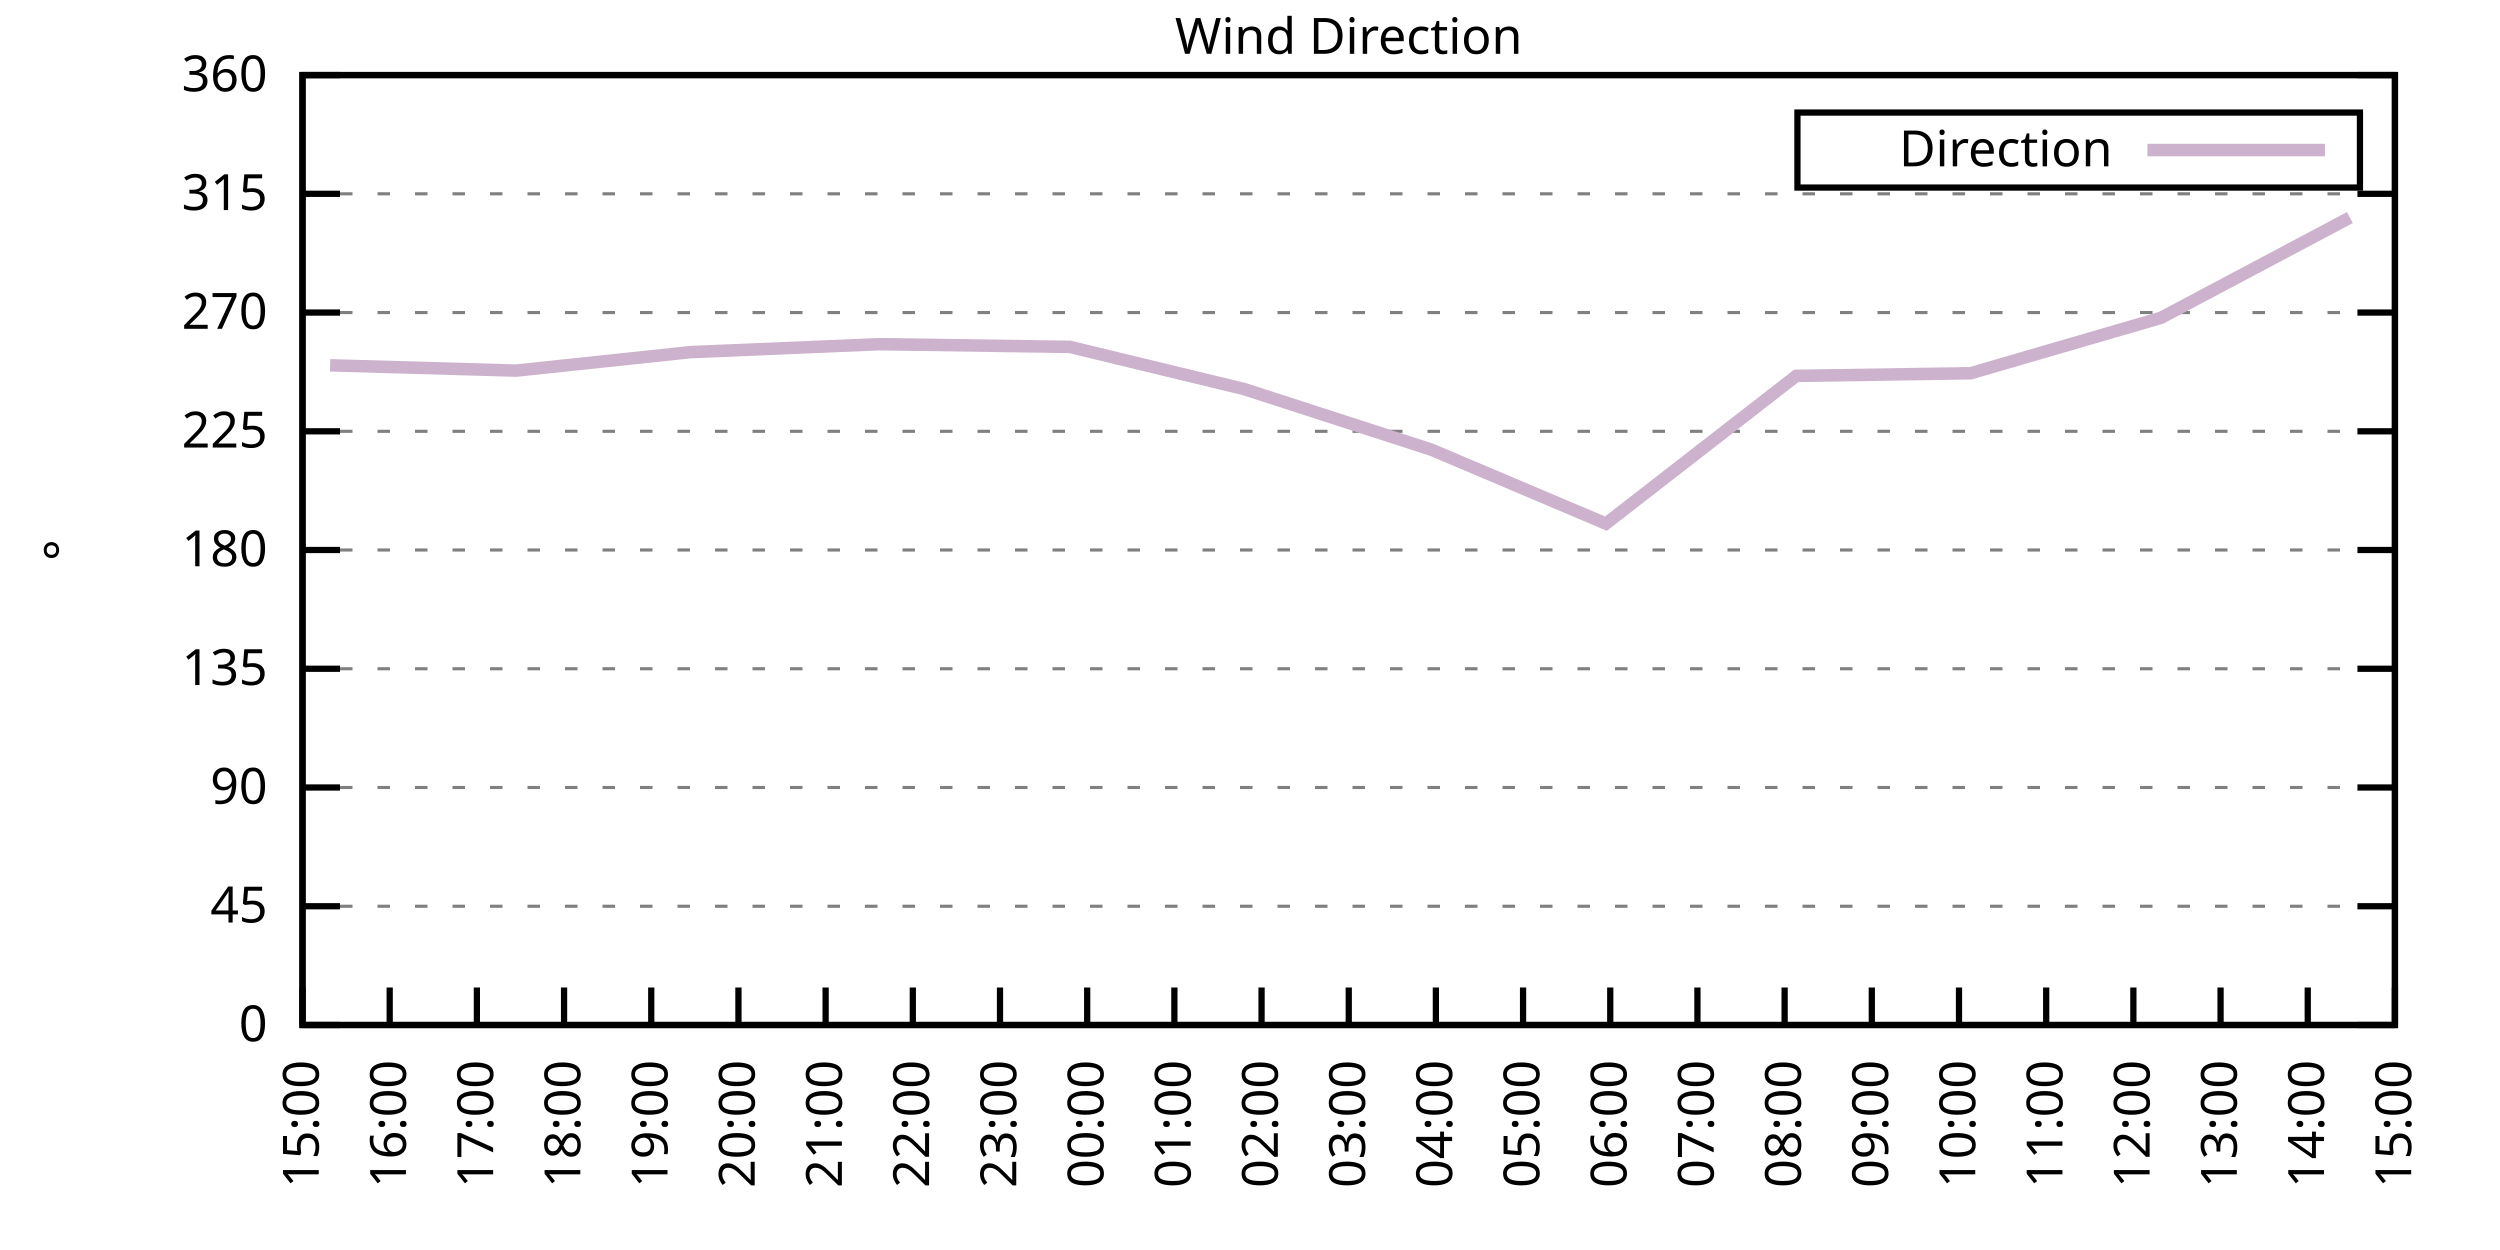
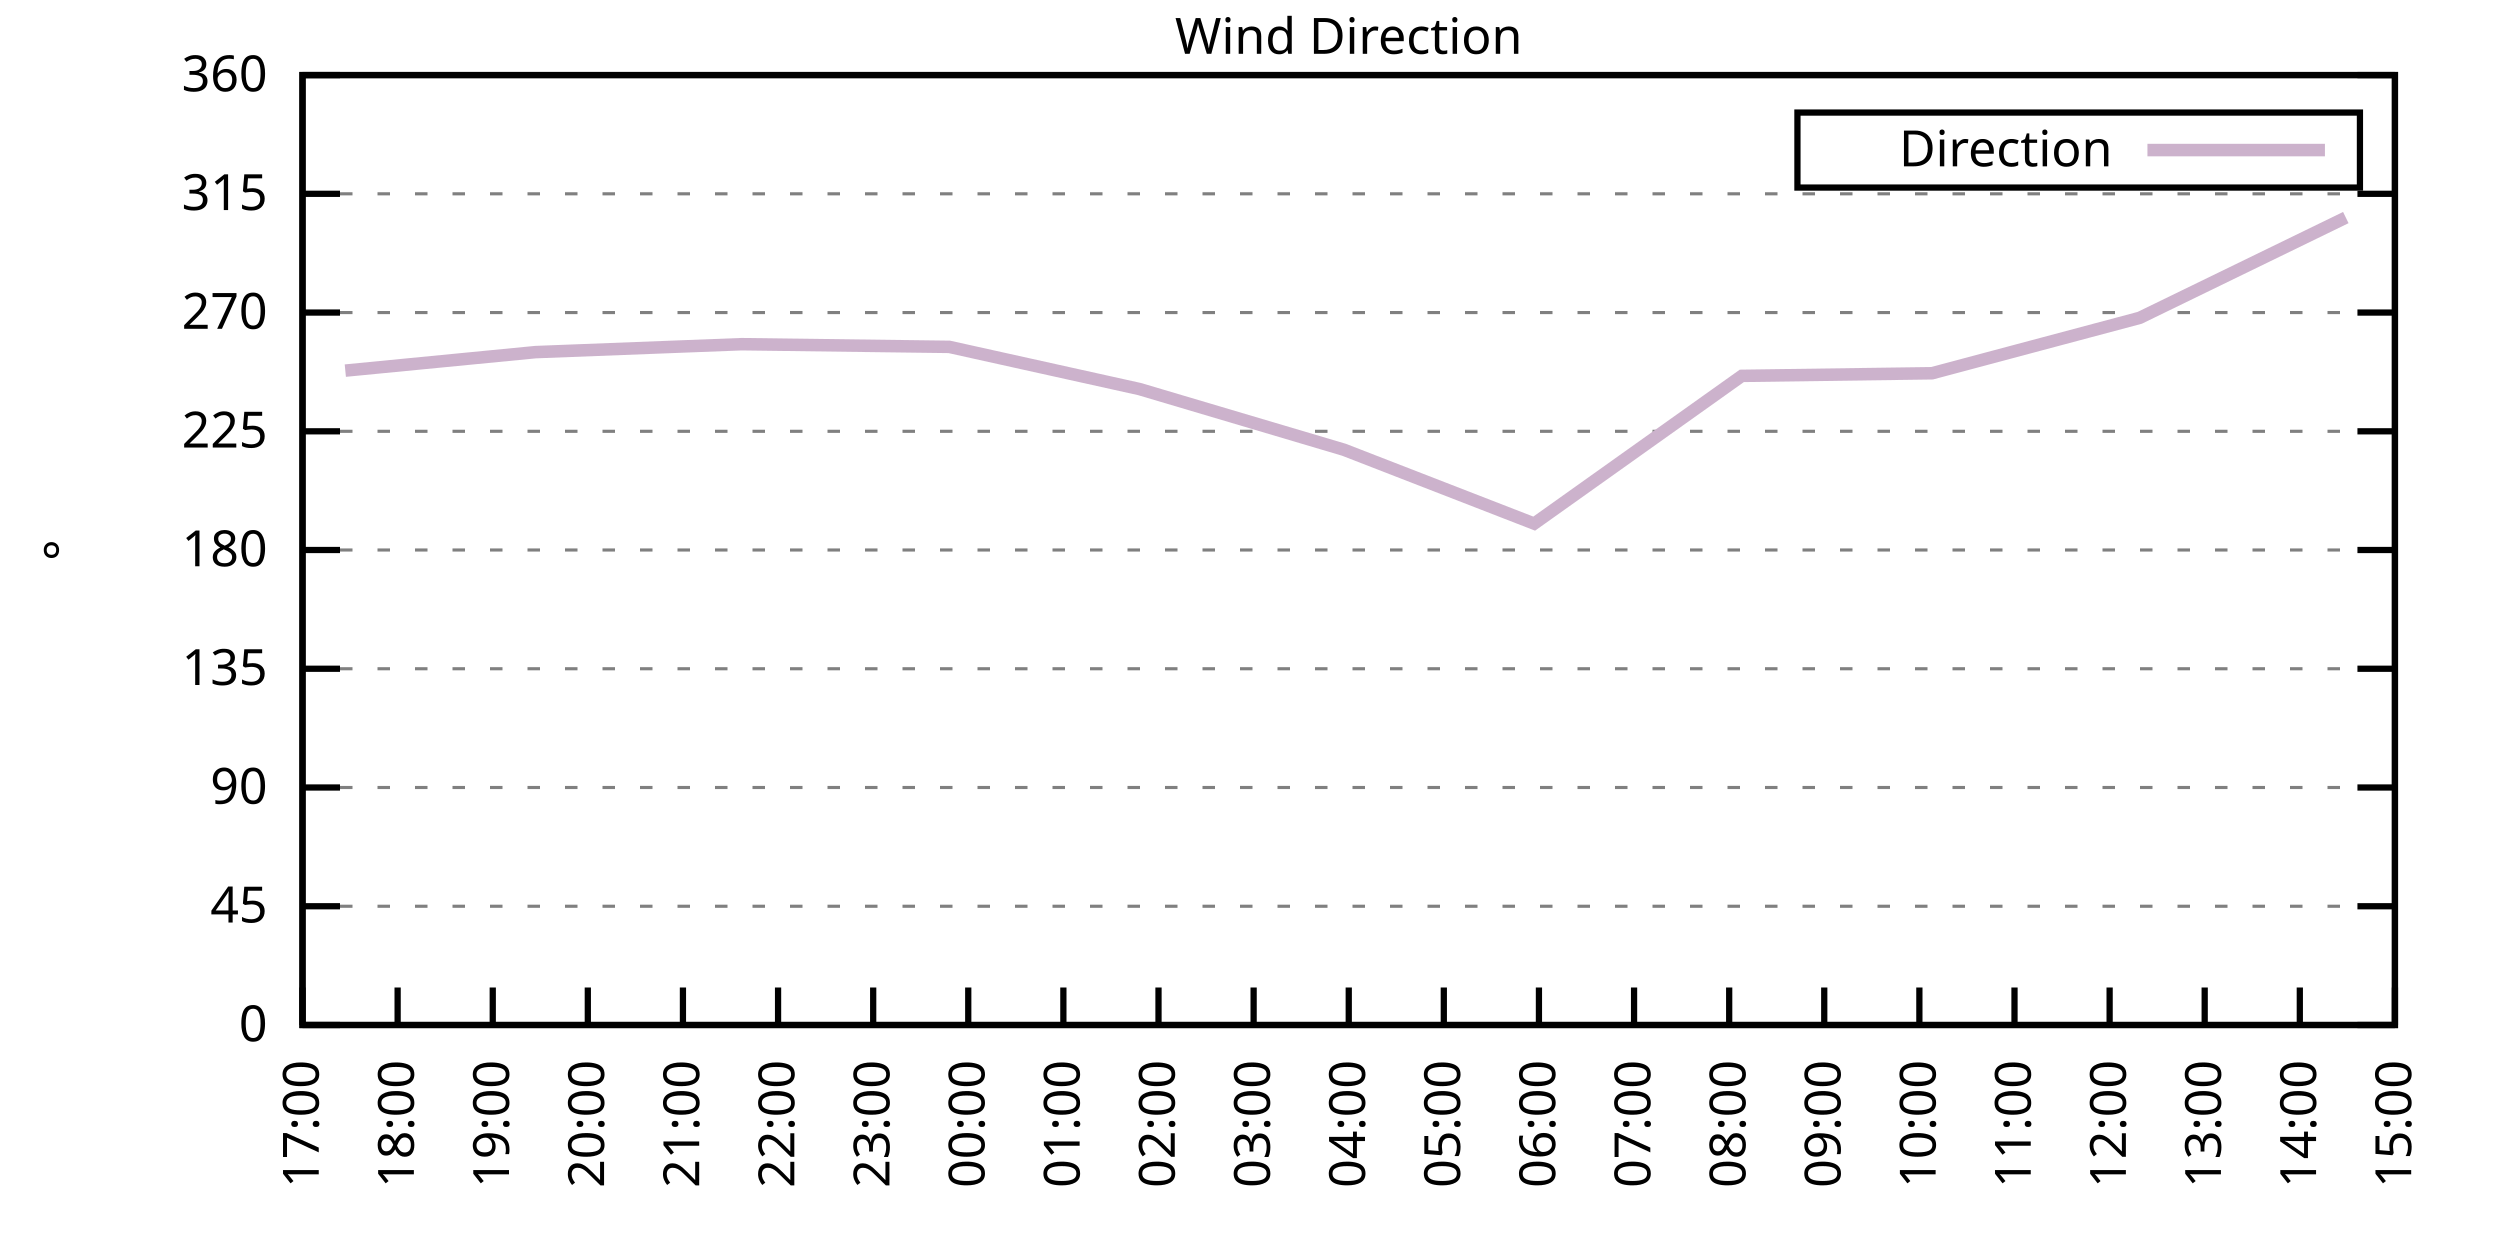
<svg xmlns="http://www.w3.org/2000/svg" xmlns:xlink="http://www.w3.org/1999/xlink" width="400" height="200" viewBox="0 0 400 200">
  <g id="gnuplot_canvas">
    <rect x="0" y="0" width="400" height="200" fill="none" />
    <defs>
      <circle id="gpDot" r="0.5" stroke-width="0.5" stroke="currentColor" />
      <path id="gpPt0" stroke-width="0.333" stroke="currentColor" d="M-1,0 h2 M0,-1 v2" />
      <path id="gpPt1" stroke-width="0.333" stroke="currentColor" d="M-1,-1 L1,1 M1,-1 L-1,1" />
      <path id="gpPt2" stroke-width="0.333" stroke="currentColor" d="M-1,0 L1,0 M0,-1 L0,1 M-1,-1 L1,1 M-1,1 L1,-1" />
      <rect id="gpPt3" stroke-width="0.333" stroke="currentColor" x="-1" y="-1" width="2" height="2" />
      <rect id="gpPt4" stroke-width="0.333" stroke="currentColor" fill="currentColor" x="-1" y="-1" width="2" height="2" />
      <circle id="gpPt5" stroke-width="0.333" stroke="currentColor" cx="0" cy="0" r="1" />
      <use xlink:href="#gpPt5" id="gpPt6" fill="currentColor" stroke="none" />
      <path id="gpPt7" stroke-width="0.333" stroke="currentColor" d="M0,-1.33 L-1.33,0.67 L1.33,0.67 z" />
      <use xlink:href="#gpPt7" id="gpPt8" fill="currentColor" stroke="none" />
      <use xlink:href="#gpPt7" id="gpPt9" stroke="currentColor" transform="rotate(180)" />
      <use xlink:href="#gpPt9" id="gpPt10" fill="currentColor" stroke="none" />
      <use xlink:href="#gpPt3" id="gpPt11" stroke="currentColor" transform="rotate(45)" />
      <use xlink:href="#gpPt11" id="gpPt12" fill="currentColor" stroke="none" />
      <path id="gpPt13" stroke-width="0.333" stroke="currentColor" d="M0,1.330 L1.265,0.411 L0.782,-1.067 L-0.782,-1.076 L-1.265,0.411 z" />
      <use xlink:href="#gpPt13" id="gpPt14" fill="currentColor" stroke="none" />
      <filter id="textbox" filterUnits="objectBoundingBox" x="0" y="0" height="1" width="1">
        <feFlood flood-color="white" flood-opacity="1" result="bgnd" />
        <feComposite in="SourceGraphic" in2="bgnd" operator="atop" />
      </filter>
      <filter id="greybox" filterUnits="objectBoundingBox" x="0" y="0" height="1" width="1">
        <feFlood flood-color="lightgrey" flood-opacity="1" result="grey" />
        <feComposite in="SourceGraphic" in2="grey" operator="atop" />
      </filter>
    </defs>
    <g fill="none" color="white" stroke="currentColor" stroke-width="1.00" stroke-linecap="butt" stroke-linejoin="miter">
</g>
    <g fill="none" color="black" stroke="currentColor" stroke-width="1.00" stroke-linecap="butt" stroke-linejoin="miter">
      <g stroke="none" shape-rendering="crispEdges">
        <polygon fill="rgb(255, 255, 255)" points="48.40,164.00 383.18,164.00 383.18,12.02 48.40,12.02 " />
      </g>
    </g>
    <g fill="none" color="black" stroke="currentColor" stroke-width="1.00" stroke-linecap="butt" stroke-linejoin="miter">
</g>
    <g fill="none" color="black" stroke="black" stroke-width="0.50" stroke-linecap="butt" stroke-linejoin="miter">
</g>
    <g fill="none" color="gray" stroke="currentColor" stroke-width="0.50" stroke-linecap="butt" stroke-linejoin="miter">
      <path stroke="gray" stroke-dasharray="2,4" class="gridline" d="M48.40,164.00 L383.19,164.00  " />
    </g>
    <g fill="none" color="gray" stroke="gray" stroke-width="1.00" stroke-linecap="butt" stroke-linejoin="miter">
</g>
    <g fill="none" color="black" stroke="currentColor" stroke-width="1.00" stroke-linecap="butt" stroke-linejoin="miter">
      <path stroke="black" d="M48.40,164.00 L54.40,164.00 M383.19,164.00 L377.19,164.00  " />
      <g transform="translate(42.80,166.60)" stroke="none" fill="black" font-family="Sans" font-size="8.00" text-anchor="end">
        <text>
          <tspan font-family="Sans"> 0</tspan>
        </text>
      </g>
    </g>
    <g fill="none" color="black" stroke="currentColor" stroke-width="1.00" stroke-linecap="butt" stroke-linejoin="miter">
</g>
    <g fill="none" color="black" stroke="black" stroke-width="0.50" stroke-linecap="butt" stroke-linejoin="miter">
</g>
    <g fill="none" color="gray" stroke="currentColor" stroke-width="0.50" stroke-linecap="butt" stroke-linejoin="miter">
      <path stroke="gray" stroke-dasharray="2,4" class="gridline" d="M48.40,145.00 L383.19,145.00  " />
    </g>
    <g fill="none" color="gray" stroke="gray" stroke-width="1.00" stroke-linecap="butt" stroke-linejoin="miter">
</g>
    <g fill="none" color="black" stroke="currentColor" stroke-width="1.00" stroke-linecap="butt" stroke-linejoin="miter">
      <path stroke="black" d="M48.40,145.00 L54.40,145.00 M383.19,145.00 L377.19,145.00  " />
      <g transform="translate(42.80,147.60)" stroke="none" fill="black" font-family="Sans" font-size="8.00" text-anchor="end">
        <text>
          <tspan font-family="Sans"> 45</tspan>
        </text>
      </g>
    </g>
    <g fill="none" color="black" stroke="currentColor" stroke-width="1.00" stroke-linecap="butt" stroke-linejoin="miter">
</g>
    <g fill="none" color="black" stroke="black" stroke-width="0.50" stroke-linecap="butt" stroke-linejoin="miter">
</g>
    <g fill="none" color="gray" stroke="currentColor" stroke-width="0.50" stroke-linecap="butt" stroke-linejoin="miter">
      <path stroke="gray" stroke-dasharray="2,4" class="gridline" d="M48.40,126.00 L383.19,126.00  " />
    </g>
    <g fill="none" color="gray" stroke="gray" stroke-width="1.00" stroke-linecap="butt" stroke-linejoin="miter">
</g>
    <g fill="none" color="black" stroke="currentColor" stroke-width="1.00" stroke-linecap="butt" stroke-linejoin="miter">
      <path stroke="black" d="M48.40,126.00 L54.40,126.00 M383.19,126.00 L377.19,126.00  " />
      <g transform="translate(42.80,128.60)" stroke="none" fill="black" font-family="Sans" font-size="8.00" text-anchor="end">
        <text>
          <tspan font-family="Sans"> 90</tspan>
        </text>
      </g>
    </g>
    <g fill="none" color="black" stroke="currentColor" stroke-width="1.00" stroke-linecap="butt" stroke-linejoin="miter">
</g>
    <g fill="none" color="black" stroke="black" stroke-width="0.50" stroke-linecap="butt" stroke-linejoin="miter">
</g>
    <g fill="none" color="gray" stroke="currentColor" stroke-width="0.50" stroke-linecap="butt" stroke-linejoin="miter">
      <path stroke="gray" stroke-dasharray="2,4" class="gridline" d="M48.40,107.00 L383.19,107.00  " />
    </g>
    <g fill="none" color="gray" stroke="gray" stroke-width="1.00" stroke-linecap="butt" stroke-linejoin="miter">
</g>
    <g fill="none" color="black" stroke="currentColor" stroke-width="1.00" stroke-linecap="butt" stroke-linejoin="miter">
      <path stroke="black" d="M48.40,107.00 L54.40,107.00 M383.19,107.00 L377.19,107.00  " />
      <g transform="translate(42.80,109.60)" stroke="none" fill="black" font-family="Sans" font-size="8.00" text-anchor="end">
        <text>
          <tspan font-family="Sans"> 135</tspan>
        </text>
      </g>
    </g>
    <g fill="none" color="black" stroke="currentColor" stroke-width="1.00" stroke-linecap="butt" stroke-linejoin="miter">
</g>
    <g fill="none" color="black" stroke="black" stroke-width="0.50" stroke-linecap="butt" stroke-linejoin="miter">
</g>
    <g fill="none" color="gray" stroke="currentColor" stroke-width="0.50" stroke-linecap="butt" stroke-linejoin="miter">
      <path stroke="gray" stroke-dasharray="2,4" class="gridline" d="M48.40,88.00 L383.19,88.00  " />
    </g>
    <g fill="none" color="gray" stroke="gray" stroke-width="1.00" stroke-linecap="butt" stroke-linejoin="miter">
</g>
    <g fill="none" color="black" stroke="currentColor" stroke-width="1.00" stroke-linecap="butt" stroke-linejoin="miter">
      <path stroke="black" d="M48.40,88.00 L54.40,88.00 M383.19,88.00 L377.19,88.00  " />
      <g transform="translate(42.80,90.60)" stroke="none" fill="black" font-family="Sans" font-size="8.00" text-anchor="end">
        <text>
          <tspan font-family="Sans"> 180</tspan>
        </text>
      </g>
    </g>
    <g fill="none" color="black" stroke="currentColor" stroke-width="1.00" stroke-linecap="butt" stroke-linejoin="miter">
</g>
    <g fill="none" color="black" stroke="black" stroke-width="0.50" stroke-linecap="butt" stroke-linejoin="miter">
</g>
    <g fill="none" color="gray" stroke="currentColor" stroke-width="0.50" stroke-linecap="butt" stroke-linejoin="miter">
      <path stroke="gray" stroke-dasharray="2,4" class="gridline" d="M48.40,69.01 L383.19,69.01  " />
    </g>
    <g fill="none" color="gray" stroke="gray" stroke-width="1.00" stroke-linecap="butt" stroke-linejoin="miter">
</g>
    <g fill="none" color="black" stroke="currentColor" stroke-width="1.00" stroke-linecap="butt" stroke-linejoin="miter">
      <path stroke="black" d="M48.40,69.01 L54.40,69.01 M383.19,69.01 L377.19,69.01  " />
      <g transform="translate(42.80,71.61)" stroke="none" fill="black" font-family="Sans" font-size="8.00" text-anchor="end">
        <text>
          <tspan font-family="Sans"> 225</tspan>
        </text>
      </g>
    </g>
    <g fill="none" color="black" stroke="currentColor" stroke-width="1.00" stroke-linecap="butt" stroke-linejoin="miter">
</g>
    <g fill="none" color="black" stroke="black" stroke-width="0.50" stroke-linecap="butt" stroke-linejoin="miter">
</g>
    <g fill="none" color="gray" stroke="currentColor" stroke-width="0.50" stroke-linecap="butt" stroke-linejoin="miter">
      <path stroke="gray" stroke-dasharray="2,4" class="gridline" d="M48.40,50.01 L383.19,50.01  " />
    </g>
    <g fill="none" color="gray" stroke="gray" stroke-width="1.00" stroke-linecap="butt" stroke-linejoin="miter">
</g>
    <g fill="none" color="black" stroke="currentColor" stroke-width="1.00" stroke-linecap="butt" stroke-linejoin="miter">
      <path stroke="black" d="M48.40,50.01 L54.40,50.01 M383.19,50.01 L377.19,50.01  " />
      <g transform="translate(42.80,52.61)" stroke="none" fill="black" font-family="Sans" font-size="8.00" text-anchor="end">
        <text>
          <tspan font-family="Sans"> 270</tspan>
        </text>
      </g>
    </g>
    <g fill="none" color="black" stroke="currentColor" stroke-width="1.00" stroke-linecap="butt" stroke-linejoin="miter">
</g>
    <g fill="none" color="black" stroke="black" stroke-width="0.50" stroke-linecap="butt" stroke-linejoin="miter">
</g>
    <g fill="none" color="gray" stroke="currentColor" stroke-width="0.50" stroke-linecap="butt" stroke-linejoin="miter">
      <path stroke="gray" stroke-dasharray="2,4" class="gridline" d="M48.40,31.01 L383.19,31.01  " />
    </g>
    <g fill="none" color="gray" stroke="gray" stroke-width="1.00" stroke-linecap="butt" stroke-linejoin="miter">
</g>
    <g fill="none" color="black" stroke="currentColor" stroke-width="1.00" stroke-linecap="butt" stroke-linejoin="miter">
      <path stroke="black" d="M48.40,31.01 L54.40,31.01 M383.19,31.01 L377.19,31.01  " />
      <g transform="translate(42.80,33.61)" stroke="none" fill="black" font-family="Sans" font-size="8.00" text-anchor="end">
        <text>
          <tspan font-family="Sans"> 315</tspan>
        </text>
      </g>
    </g>
    <g fill="none" color="black" stroke="currentColor" stroke-width="1.00" stroke-linecap="butt" stroke-linejoin="miter">
</g>
    <g fill="none" color="black" stroke="black" stroke-width="0.50" stroke-linecap="butt" stroke-linejoin="miter">
</g>
    <g fill="none" color="gray" stroke="currentColor" stroke-width="0.50" stroke-linecap="butt" stroke-linejoin="miter">
      <path stroke="gray" stroke-dasharray="2,4" class="gridline" d="M48.40,12.01 L383.19,12.01  " />
    </g>
    <g fill="none" color="gray" stroke="gray" stroke-width="1.00" stroke-linecap="butt" stroke-linejoin="miter">
</g>
    <g fill="none" color="black" stroke="currentColor" stroke-width="1.00" stroke-linecap="butt" stroke-linejoin="miter">
      <path stroke="black" d="M48.40,12.01 L54.40,12.01 M383.19,12.01 L377.19,12.01  " />
      <g transform="translate(42.80,14.61)" stroke="none" fill="black" font-family="Sans" font-size="8.00" text-anchor="end">
        <text>
          <tspan font-family="Sans"> 360</tspan>
        </text>
      </g>
    </g>
    <g fill="none" color="black" stroke="currentColor" stroke-width="1.00" stroke-linecap="butt" stroke-linejoin="miter">
      <path stroke="black" d="M48.40,164.00 L48.40,158.00  " />
      <g transform="translate(51.00,169.60) rotate(270.00)" stroke="none" fill="black" font-family="Sans" font-size="8.00" text-anchor="end">
        <text>
-           <tspan font-family="Sans">15:00</tspan>
-         </text>
-       </g>
-     </g>
-     <g fill="none" color="black" stroke="currentColor" stroke-width="1.00" stroke-linecap="butt" stroke-linejoin="miter">
-       <path stroke="black" d="M62.35,164.00 L62.35,158.00  " />
-       <g transform="translate(64.95,169.60) rotate(270.00)" stroke="none" fill="black" font-family="Sans" font-size="8.00" text-anchor="end">
-         <text>
-           <tspan font-family="Sans">16:00</tspan>
-         </text>
-       </g>
-     </g>
-     <g fill="none" color="black" stroke="currentColor" stroke-width="1.00" stroke-linecap="butt" stroke-linejoin="miter">
-       <path stroke="black" d="M76.30,164.00 L76.30,158.00  " />
-       <g transform="translate(78.90,169.60) rotate(270.00)" stroke="none" fill="black" font-family="Sans" font-size="8.00" text-anchor="end">
-         <text>
          <tspan font-family="Sans">17:00</tspan>
        </text>
      </g>
    </g>
    <g fill="none" color="black" stroke="currentColor" stroke-width="1.00" stroke-linecap="butt" stroke-linejoin="miter">
-       <path stroke="black" d="M90.25,164.00 L90.25,158.00  " />
-       <g transform="translate(92.85,169.60) rotate(270.00)" stroke="none" fill="black" font-family="Sans" font-size="8.00" text-anchor="end">
+       <path stroke="black" d="M63.62,164.00 L63.62,158.00  " />
+       <g transform="translate(66.22,169.60) rotate(270.00)" stroke="none" fill="black" font-family="Sans" font-size="8.00" text-anchor="end">
        <text>
          <tspan font-family="Sans">18:00</tspan>
        </text>
      </g>
    </g>
    <g fill="none" color="black" stroke="currentColor" stroke-width="1.00" stroke-linecap="butt" stroke-linejoin="miter">
-       <path stroke="black" d="M104.20,164.00 L104.20,158.00  " />
-       <g transform="translate(106.80,169.60) rotate(270.00)" stroke="none" fill="black" font-family="Sans" font-size="8.00" text-anchor="end">
+       <path stroke="black" d="M78.84,164.00 L78.84,158.00  " />
+       <g transform="translate(81.44,169.60) rotate(270.00)" stroke="none" fill="black" font-family="Sans" font-size="8.00" text-anchor="end">
        <text>
          <tspan font-family="Sans">19:00</tspan>
        </text>
      </g>
    </g>
    <g fill="none" color="black" stroke="currentColor" stroke-width="1.00" stroke-linecap="butt" stroke-linejoin="miter">
-       <path stroke="black" d="M118.15,164.00 L118.15,158.00  " />
-       <g transform="translate(120.75,169.60) rotate(270.00)" stroke="none" fill="black" font-family="Sans" font-size="8.00" text-anchor="end">
+       <path stroke="black" d="M94.05,164.00 L94.05,158.00  " />
+       <g transform="translate(96.65,169.60) rotate(270.00)" stroke="none" fill="black" font-family="Sans" font-size="8.00" text-anchor="end">
        <text>
          <tspan font-family="Sans">20:00</tspan>
        </text>
      </g>
    </g>
    <g fill="none" color="black" stroke="currentColor" stroke-width="1.00" stroke-linecap="butt" stroke-linejoin="miter">
-       <path stroke="black" d="M132.10,164.00 L132.10,158.00  " />
-       <g transform="translate(134.70,169.60) rotate(270.00)" stroke="none" fill="black" font-family="Sans" font-size="8.00" text-anchor="end">
+       <path stroke="black" d="M109.27,164.00 L109.27,158.00  " />
+       <g transform="translate(111.87,169.60) rotate(270.00)" stroke="none" fill="black" font-family="Sans" font-size="8.00" text-anchor="end">
        <text>
          <tspan font-family="Sans">21:00</tspan>
        </text>
      </g>
    </g>
    <g fill="none" color="black" stroke="currentColor" stroke-width="1.00" stroke-linecap="butt" stroke-linejoin="miter">
-       <path stroke="black" d="M146.05,164.00 L146.05,158.00  " />
-       <g transform="translate(148.65,169.60) rotate(270.00)" stroke="none" fill="black" font-family="Sans" font-size="8.00" text-anchor="end">
+       <path stroke="black" d="M124.49,164.00 L124.49,158.00  " />
+       <g transform="translate(127.09,169.60) rotate(270.00)" stroke="none" fill="black" font-family="Sans" font-size="8.00" text-anchor="end">
        <text>
          <tspan font-family="Sans">22:00</tspan>
        </text>
      </g>
    </g>
    <g fill="none" color="black" stroke="currentColor" stroke-width="1.00" stroke-linecap="butt" stroke-linejoin="miter">
-       <path stroke="black" d="M160.00,164.00 L160.00,158.00  " />
-       <g transform="translate(162.60,169.60) rotate(270.00)" stroke="none" fill="black" font-family="Sans" font-size="8.00" text-anchor="end">
+       <path stroke="black" d="M139.71,164.00 L139.71,158.00  " />
+       <g transform="translate(142.31,169.60) rotate(270.00)" stroke="none" fill="black" font-family="Sans" font-size="8.00" text-anchor="end">
        <text>
          <tspan font-family="Sans">23:00</tspan>
        </text>
      </g>
    </g>
    <g fill="none" color="black" stroke="currentColor" stroke-width="1.00" stroke-linecap="butt" stroke-linejoin="miter">
-       <path stroke="black" d="M173.95,164.00 L173.95,158.00  " />
-       <g transform="translate(176.55,169.60) rotate(270.00)" stroke="none" fill="black" font-family="Sans" font-size="8.00" text-anchor="end">
+       <path stroke="black" d="M154.92,164.00 L154.92,158.00  " />
+       <g transform="translate(157.52,169.60) rotate(270.00)" stroke="none" fill="black" font-family="Sans" font-size="8.00" text-anchor="end">
        <text>
          <tspan font-family="Sans">00:00</tspan>
        </text>
      </g>
    </g>
    <g fill="none" color="black" stroke="currentColor" stroke-width="1.00" stroke-linecap="butt" stroke-linejoin="miter">
-       <path stroke="black" d="M187.90,164.00 L187.90,158.00  " />
-       <g transform="translate(190.50,169.60) rotate(270.00)" stroke="none" fill="black" font-family="Sans" font-size="8.00" text-anchor="end">
+       <path stroke="black" d="M170.14,164.00 L170.14,158.00  " />
+       <g transform="translate(172.74,169.60) rotate(270.00)" stroke="none" fill="black" font-family="Sans" font-size="8.00" text-anchor="end">
        <text>
          <tspan font-family="Sans">01:00</tspan>
        </text>
      </g>
    </g>
    <g fill="none" color="black" stroke="currentColor" stroke-width="1.00" stroke-linecap="butt" stroke-linejoin="miter">
-       <path stroke="black" d="M201.85,164.00 L201.85,158.00  " />
-       <g transform="translate(204.45,169.60) rotate(270.00)" stroke="none" fill="black" font-family="Sans" font-size="8.00" text-anchor="end">
+       <path stroke="black" d="M185.36,164.00 L185.36,158.00  " />
+       <g transform="translate(187.96,169.60) rotate(270.00)" stroke="none" fill="black" font-family="Sans" font-size="8.00" text-anchor="end">
        <text>
          <tspan font-family="Sans">02:00</tspan>
+         </text>
+       </g>
+     </g>
+     <g fill="none" color="black" stroke="currentColor" stroke-width="1.00" stroke-linecap="butt" stroke-linejoin="miter">
+       <path stroke="black" d="M200.58,164.00 L200.58,158.00  " />
+       <g transform="translate(203.18,169.60) rotate(270.00)" stroke="none" fill="black" font-family="Sans" font-size="8.00" text-anchor="end">
+         <text>
+           <tspan font-family="Sans">03:00</tspan>
        </text>
      </g>
    </g>
    <g fill="none" color="black" stroke="currentColor" stroke-width="1.00" stroke-linecap="butt" stroke-linejoin="miter">
      <path stroke="black" d="M215.80,164.00 L215.80,158.00  " />
      <g transform="translate(218.40,169.60) rotate(270.00)" stroke="none" fill="black" font-family="Sans" font-size="8.00" text-anchor="end">
        <text>
-           <tspan font-family="Sans">03:00</tspan>
-         </text>
-       </g>
-     </g>
-     <g fill="none" color="black" stroke="currentColor" stroke-width="1.00" stroke-linecap="butt" stroke-linejoin="miter">
-       <path stroke="black" d="M229.74,164.00 L229.74,158.00  " />
-       <g transform="translate(232.34,169.60) rotate(270.00)" stroke="none" fill="black" font-family="Sans" font-size="8.00" text-anchor="end">
-         <text>
          <tspan font-family="Sans">04:00</tspan>
        </text>
      </g>
    </g>
    <g fill="none" color="black" stroke="currentColor" stroke-width="1.00" stroke-linecap="butt" stroke-linejoin="miter">
-       <path stroke="black" d="M243.69,164.00 L243.69,158.00  " />
-       <g transform="translate(246.29,169.60) rotate(270.00)" stroke="none" fill="black" font-family="Sans" font-size="8.00" text-anchor="end">
+       <path stroke="black" d="M231.01,164.00 L231.01,158.00  " />
+       <g transform="translate(233.61,169.60) rotate(270.00)" stroke="none" fill="black" font-family="Sans" font-size="8.00" text-anchor="end">
        <text>
          <tspan font-family="Sans">05:00</tspan>
        </text>
      </g>
    </g>
    <g fill="none" color="black" stroke="currentColor" stroke-width="1.00" stroke-linecap="butt" stroke-linejoin="miter">
-       <path stroke="black" d="M257.64,164.00 L257.64,158.00  " />
-       <g transform="translate(260.24,169.60) rotate(270.00)" stroke="none" fill="black" font-family="Sans" font-size="8.00" text-anchor="end">
+       <path stroke="black" d="M246.23,164.00 L246.23,158.00  " />
+       <g transform="translate(248.83,169.60) rotate(270.00)" stroke="none" fill="black" font-family="Sans" font-size="8.00" text-anchor="end">
        <text>
          <tspan font-family="Sans">06:00</tspan>
        </text>
      </g>
    </g>
    <g fill="none" color="black" stroke="currentColor" stroke-width="1.00" stroke-linecap="butt" stroke-linejoin="miter">
-       <path stroke="black" d="M271.59,164.00 L271.59,158.00  " />
-       <g transform="translate(274.19,169.60) rotate(270.00)" stroke="none" fill="black" font-family="Sans" font-size="8.00" text-anchor="end">
+       <path stroke="black" d="M261.45,164.00 L261.45,158.00  " />
+       <g transform="translate(264.05,169.60) rotate(270.00)" stroke="none" fill="black" font-family="Sans" font-size="8.00" text-anchor="end">
        <text>
          <tspan font-family="Sans">07:00</tspan>
        </text>
      </g>
    </g>
    <g fill="none" color="black" stroke="currentColor" stroke-width="1.00" stroke-linecap="butt" stroke-linejoin="miter">
-       <path stroke="black" d="M285.54,164.00 L285.54,158.00  " />
-       <g transform="translate(288.14,169.60) rotate(270.00)" stroke="none" fill="black" font-family="Sans" font-size="8.00" text-anchor="end">
+       <path stroke="black" d="M276.67,164.00 L276.67,158.00  " />
+       <g transform="translate(279.27,169.60) rotate(270.00)" stroke="none" fill="black" font-family="Sans" font-size="8.00" text-anchor="end">
        <text>
          <tspan font-family="Sans">08:00</tspan>
        </text>
      </g>
    </g>
    <g fill="none" color="black" stroke="currentColor" stroke-width="1.00" stroke-linecap="butt" stroke-linejoin="miter">
-       <path stroke="black" d="M299.49,164.00 L299.49,158.00  " />
-       <g transform="translate(302.09,169.60) rotate(270.00)" stroke="none" fill="black" font-family="Sans" font-size="8.00" text-anchor="end">
+       <path stroke="black" d="M291.88,164.00 L291.88,158.00  " />
+       <g transform="translate(294.48,169.60) rotate(270.00)" stroke="none" fill="black" font-family="Sans" font-size="8.00" text-anchor="end">
        <text>
          <tspan font-family="Sans">09:00</tspan>
        </text>
      </g>
    </g>
    <g fill="none" color="black" stroke="currentColor" stroke-width="1.00" stroke-linecap="butt" stroke-linejoin="miter">
-       <path stroke="black" d="M313.44,164.00 L313.44,158.00  " />
-       <g transform="translate(316.04,169.60) rotate(270.00)" stroke="none" fill="black" font-family="Sans" font-size="8.00" text-anchor="end">
+       <path stroke="black" d="M307.10,164.00 L307.10,158.00  " />
+       <g transform="translate(309.70,169.60) rotate(270.00)" stroke="none" fill="black" font-family="Sans" font-size="8.00" text-anchor="end">
        <text>
          <tspan font-family="Sans">10:00</tspan>
        </text>
      </g>
    </g>
    <g fill="none" color="black" stroke="currentColor" stroke-width="1.00" stroke-linecap="butt" stroke-linejoin="miter">
-       <path stroke="black" d="M327.39,164.00 L327.39,158.00  " />
-       <g transform="translate(329.99,169.60) rotate(270.00)" stroke="none" fill="black" font-family="Sans" font-size="8.00" text-anchor="end">
+       <path stroke="black" d="M322.32,164.00 L322.32,158.00  " />
+       <g transform="translate(324.92,169.60) rotate(270.00)" stroke="none" fill="black" font-family="Sans" font-size="8.00" text-anchor="end">
        <text>
          <tspan font-family="Sans">11:00</tspan>
        </text>
      </g>
    </g>
    <g fill="none" color="black" stroke="currentColor" stroke-width="1.00" stroke-linecap="butt" stroke-linejoin="miter">
-       <path stroke="black" d="M341.34,164.00 L341.34,158.00  " />
-       <g transform="translate(343.94,169.60) rotate(270.00)" stroke="none" fill="black" font-family="Sans" font-size="8.00" text-anchor="end">
+       <path stroke="black" d="M337.54,164.00 L337.54,158.00  " />
+       <g transform="translate(340.14,169.60) rotate(270.00)" stroke="none" fill="black" font-family="Sans" font-size="8.00" text-anchor="end">
        <text>
          <tspan font-family="Sans">12:00</tspan>
        </text>
      </g>
    </g>
    <g fill="none" color="black" stroke="currentColor" stroke-width="1.00" stroke-linecap="butt" stroke-linejoin="miter">
-       <path stroke="black" d="M355.29,164.00 L355.29,158.00  " />
-       <g transform="translate(357.89,169.60) rotate(270.00)" stroke="none" fill="black" font-family="Sans" font-size="8.00" text-anchor="end">
+       <path stroke="black" d="M352.75,164.00 L352.75,158.00  " />
+       <g transform="translate(355.35,169.60) rotate(270.00)" stroke="none" fill="black" font-family="Sans" font-size="8.00" text-anchor="end">
        <text>
          <tspan font-family="Sans">13:00</tspan>
        </text>
      </g>
    </g>
    <g fill="none" color="black" stroke="currentColor" stroke-width="1.00" stroke-linecap="butt" stroke-linejoin="miter">
-       <path stroke="black" d="M369.24,164.00 L369.24,158.00  " />
-       <g transform="translate(371.84,169.60) rotate(270.00)" stroke="none" fill="black" font-family="Sans" font-size="8.00" text-anchor="end">
+       <path stroke="black" d="M367.97,164.00 L367.97,158.00  " />
+       <g transform="translate(370.57,169.60) rotate(270.00)" stroke="none" fill="black" font-family="Sans" font-size="8.00" text-anchor="end">
        <text>
          <tspan font-family="Sans">14:00</tspan>
        </text>
      </g>
    </g>
    <g fill="none" color="black" stroke="currentColor" stroke-width="1.00" stroke-linecap="butt" stroke-linejoin="miter">
      <path stroke="black" d="M383.19,164.00 L383.19,158.00  " />
      <g transform="translate(385.79,169.60) rotate(270.00)" stroke="none" fill="black" font-family="Sans" font-size="8.00" text-anchor="end">
        <text>
          <tspan font-family="Sans">15:00</tspan>
        </text>
      </g>
    </g>
    <g fill="none" color="black" stroke="currentColor" stroke-width="1.00" stroke-linecap="butt" stroke-linejoin="miter">
</g>
    <g fill="none" color="black" stroke="currentColor" stroke-width="1.00" stroke-linecap="butt" stroke-linejoin="miter">
      <path stroke="black" d="M48.40,12.01 L48.40,164.00 L383.19,164.00 L383.19,12.01 L48.40,12.01 Z  " />
    </g>
    <g fill="none" color="black" stroke="currentColor" stroke-width="1.00" stroke-linecap="butt" stroke-linejoin="miter">
</g>
    <g fill="none" color="black" stroke="currentColor" stroke-width="1.00" stroke-linecap="butt" stroke-linejoin="miter">
      <path stroke="black" d="M287.59,30.01 L287.59,18.01 L377.59,18.01 L377.59,30.01 L287.59,30.01 Z  " />
    </g>
    <g id="Wind_direction_plot_1">
      <g fill="none" color="white" stroke="black" stroke-width="2.00" stroke-linecap="butt" stroke-linejoin="miter">
</g>
      <g fill="none" color="black" stroke="currentColor" stroke-width="2.00" stroke-linecap="butt" stroke-linejoin="miter">
        <g transform="translate(337.99,26.61)" stroke="none" fill="black" font-family="Sans" font-size="8.00" text-anchor="end">
          <text>
            <tspan font-family="Sans">Direction</tspan>
          </text>
        </g>
      </g>
      <g fill="none" color="black" stroke="currentColor" stroke-width="2.00" stroke-linecap="butt" stroke-linejoin="miter">
-         <path stroke="rgb(204, 178, 204)" d="M343.59,24.01 L371.99,24.01 M52.82,58.45 L82.58,59.30 L110.48,56.34 L140.70,55.07 L171.16,55.50 L199.06,62.25   L229.05,71.96 L256.95,83.78 L287.40,60.14 L315.30,59.72 L345.76,50.85 L375.98,34.81  " />
+         <path stroke="rgb(204, 178, 204)" d="M343.59,24.01 L371.99,24.01 M55.25,59.30 L85.68,56.34 L118.66,55.07 L151.88,55.50 L182.32,62.25 L215.03,71.96   L245.47,83.78 L278.69,60.14 L309.13,59.72 L342.36,50.85 L375.33,34.81  " />
      </g>
    </g>
    <g fill="none" color="black" stroke="currentColor" stroke-width="2.00" stroke-linecap="butt" stroke-linejoin="miter">
</g>
    <g fill="none" color="black" stroke="black" stroke-width="1.00" stroke-linecap="butt" stroke-linejoin="miter">
</g>
    <g fill="none" color="black" stroke="currentColor" stroke-width="1.00" stroke-linecap="butt" stroke-linejoin="miter">
      <path stroke="black" d="M48.40,12.01 L48.40,164.00 L383.19,164.00 L383.19,12.01 L48.40,12.01 Z  " />
      <g transform="translate(12.80,88.01) rotate(270.00)" stroke="none" fill="black" font-family="Sans" font-size="8.00" text-anchor="middle">
        <text>
          <tspan font-family="Sans">°</tspan>
        </text>
      </g>
    </g>
    <g fill="none" color="black" stroke="currentColor" stroke-width="1.00" stroke-linecap="butt" stroke-linejoin="miter">
</g>
    <g fill="none" color="black" stroke="currentColor" stroke-width="1.00" stroke-linecap="butt" stroke-linejoin="miter">
      <g transform="translate(215.79,8.61)" stroke="none" fill="black" font-family="Sans" font-size="8.00" text-anchor="middle">
        <text>
          <tspan font-family="Sans">Wind Direction</tspan>
        </text>
      </g>
    </g>
    <g fill="none" color="black" stroke="currentColor" stroke-width="1.00" stroke-linecap="butt" stroke-linejoin="miter">
</g>
  </g>
</svg>
